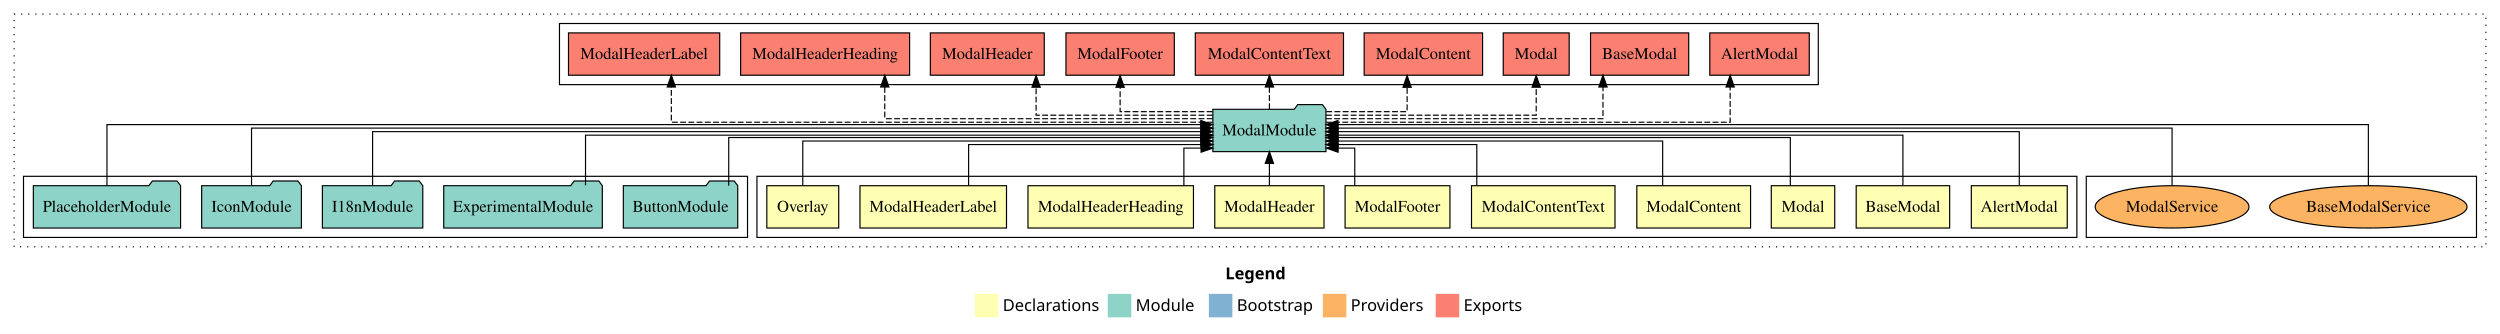
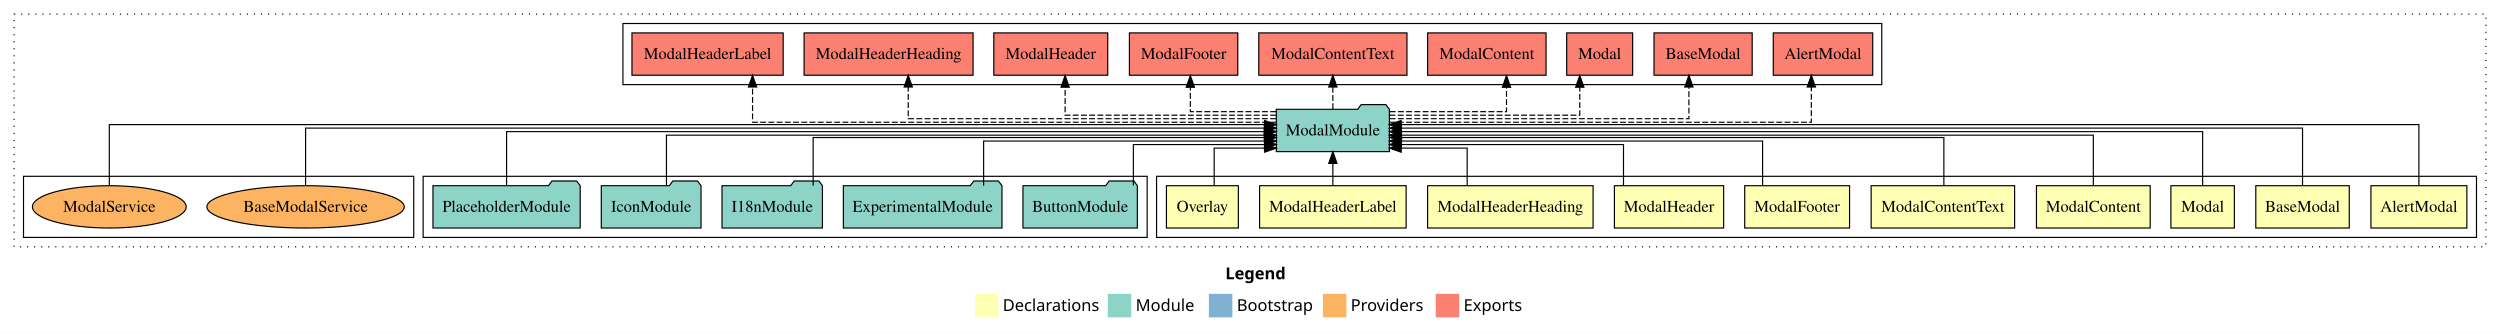
<svg xmlns="http://www.w3.org/2000/svg" width="2127pt" height="284pt" viewBox="0.00 0.00 2127.00 284.00">
  <g id="graph0" class="graph" transform="scale(1 1) rotate(0) translate(4 280)">
    <polygon fill="white" stroke="transparent" points="-4,4 -4,-280 2123,-280 2123,4 -4,4" />
    <text text-anchor="start" x="1038.51" y="-42.4" font-family="Times-12" font-weight="bold" font-size="14.00">Legend</text>
    <polygon fill="#ffffb3" stroke="transparent" points="825.5,-10 825.5,-30 845.5,-30 845.5,-10 825.5,-10" />
    <text text-anchor="start" x="849.13" y="-15.4" font-family="Times-12" font-size="14.00">  Declarations</text>
    <polygon fill="#8dd3c7" stroke="transparent" points="938.5,-10 938.5,-30 958.5,-30 958.5,-10 938.5,-10" />
    <text text-anchor="start" x="962.23" y="-15.4" font-family="Times-12" font-size="14.00">  Module</text>
    <polygon fill="#80b1d3" stroke="transparent" points="1024.5,-10 1024.5,-30 1044.5,-30 1044.5,-10 1024.5,-10" />
    <text text-anchor="start" x="1048.28" y="-15.4" font-family="Times-12" font-size="14.00">  Bootstrap</text>
    <polygon fill="#fdb462" stroke="transparent" points="1121.5,-10 1121.5,-30 1141.5,-30 1141.5,-10 1121.5,-10" />
    <text text-anchor="start" x="1145.17" y="-15.4" font-family="Times-12" font-size="14.00">  Providers</text>
    <polygon fill="#fb8072" stroke="transparent" points="1217.5,-10 1217.5,-30 1237.5,-30 1237.5,-10 1217.5,-10" />
    <text text-anchor="start" x="1241.23" y="-15.4" font-family="Times-12" font-size="14.00">  Exports</text>
    <g id="clust1" class="cluster">
      <polygon fill="none" stroke="black" stroke-dasharray="1,5" points="8,-70 8,-268 2111,-268 2111,-70 8,-70" />
    </g>
+     <g id="clust14" class="cluster">
+       <polygon fill="none" stroke="black" points="526,-208 526,-260 1597,-260 1597,-208 526,-208" />
+     </g>
+     <g id="clust2" class="cluster">
+       <polygon fill="none" stroke="black" points="980,-78 980,-130 2103,-130 2103,-78 980,-78" />
+     </g>
+     <g id="clust13" class="cluster">
+       <polygon fill="none" stroke="black" points="356,-78 356,-130 972,-130 972,-78 356,-78" />
+     </g>
    <g id="clust16" class="cluster">
-       <polygon fill="none" stroke="black" points="1771,-78 1771,-130 2103,-130 2103,-78 1771,-78" />
-     </g>
-     <g id="clust14" class="cluster">
-       <polygon fill="none" stroke="black" points="472,-208 472,-260 1543,-260 1543,-208 472,-208" />
-     </g>
-     <g id="clust2" class="cluster">
-       <polygon fill="none" stroke="black" points="640,-78 640,-130 1763,-130 1763,-78 640,-78" />
-     </g>
-     <g id="clust13" class="cluster">
-       <polygon fill="none" stroke="black" points="16,-78 16,-130 632,-130 632,-78 16,-78" />
+       <polygon fill="none" stroke="black" points="16,-78 16,-130 348,-130 348,-78 16,-78" />
    </g>
    <g id="node1" class="node">
-       <polygon fill="#ffffb3" stroke="black" points="1754.81,-122 1673.19,-122 1673.19,-86 1754.81,-86 1754.81,-122" />
-       <text text-anchor="middle" x="1714" y="-99.8" font-family="Times,serif" font-size="14.00">AlertModal</text>
+       <polygon fill="#ffffb3" stroke="black" points="2094.81,-122 2013.19,-122 2013.19,-86 2094.81,-86 2094.81,-122" />
+       <text text-anchor="middle" x="2054" y="-99.8" font-family="Times,serif" font-size="14.00">AlertModal</text>
    </g>
    <g id="node11" class="node">
-       <polygon fill="#8dd3c7" stroke="black" points="1124.1,-187 1121.1,-191 1100.1,-191 1097.1,-187 1027.9,-187 1027.9,-151 1124.1,-151 1124.1,-187" />
-       <text text-anchor="middle" x="1076" y="-164.8" font-family="Times,serif" font-size="14.00">ModalModule</text>
+       <polygon fill="#8dd3c7" stroke="black" points="1178.1,-187 1175.1,-191 1154.1,-191 1151.1,-187 1081.9,-187 1081.9,-151 1178.1,-151 1178.1,-187" />
+       <text text-anchor="middle" x="1130" y="-164.8" font-family="Times,serif" font-size="14.00">ModalModule</text>
    </g>
    <g id="edge1" class="edge">
-       <path fill="none" stroke="black" d="M1714,-122.17C1714,-141.09 1714,-168 1714,-168 1714,-168 1134.22,-168 1134.22,-168" />
-       <polygon fill="black" stroke="black" points="1134.22,-164.5 1124.22,-168 1134.22,-171.5 1134.22,-164.5" />
+       <path fill="none" stroke="black" d="M2054,-122.03C2054,-142.77 2054,-174 2054,-174 2054,-174 1188.05,-174 1188.05,-174" />
+       <polygon fill="black" stroke="black" points="1188.05,-170.5 1178.05,-174 1188.05,-177.5 1188.05,-170.5" />
    </g>
    <g id="node2" class="node">
-       <polygon fill="#ffffb3" stroke="black" points="1654.76,-122 1575.24,-122 1575.24,-86 1654.76,-86 1654.76,-122" />
-       <text text-anchor="middle" x="1615" y="-99.8" font-family="Times,serif" font-size="14.00">BaseModal</text>
+       <polygon fill="#ffffb3" stroke="black" points="1994.76,-122 1915.24,-122 1915.24,-86 1994.76,-86 1994.76,-122" />
+       <text text-anchor="middle" x="1955" y="-99.8" font-family="Times,serif" font-size="14.00">BaseModal</text>
    </g>
    <g id="edge2" class="edge">
-       <path fill="none" stroke="black" d="M1615,-122.3C1615,-140.27 1615,-165 1615,-165 1615,-165 1134.31,-165 1134.31,-165" />
-       <polygon fill="black" stroke="black" points="1134.31,-161.5 1124.31,-165 1134.31,-168.5 1134.31,-161.5" />
+       <path fill="none" stroke="black" d="M1955,-122.31C1955,-142.15 1955,-171 1955,-171 1955,-171 1188.22,-171 1188.22,-171" />
+       <polygon fill="black" stroke="black" points="1188.22,-167.5 1178.22,-171 1188.22,-174.5 1188.22,-167.5" />
    </g>
    <g id="node3" class="node">
-       <polygon fill="#ffffb3" stroke="black" points="1557,-122 1503,-122 1503,-86 1557,-86 1557,-122" />
-       <text text-anchor="middle" x="1530" y="-99.8" font-family="Times,serif" font-size="14.00">Modal</text>
+       <polygon fill="#ffffb3" stroke="black" points="1897,-122 1843,-122 1843,-86 1897,-86 1897,-122" />
+       <text text-anchor="middle" x="1870" y="-99.8" font-family="Times,serif" font-size="14.00">Modal</text>
    </g>
    <g id="edge3" class="edge">
-       <path fill="none" stroke="black" d="M1519.2,-122.02C1519.2,-139.37 1519.2,-163 1519.2,-163 1519.2,-163 1134.27,-163 1134.27,-163" />
-       <polygon fill="black" stroke="black" points="1134.27,-159.5 1124.27,-163 1134.27,-166.5 1134.27,-159.5" />
+       <path fill="none" stroke="black" d="M1870,-122.17C1870,-141.09 1870,-168 1870,-168 1870,-168 1188.27,-168 1188.27,-168" />
+       <polygon fill="black" stroke="black" points="1188.27,-164.5 1178.27,-168 1188.27,-171.5 1188.27,-164.5" />
    </g>
    <g id="node4" class="node">
-       <polygon fill="#ffffb3" stroke="black" points="1485.38,-122 1388.62,-122 1388.62,-86 1485.38,-86 1485.38,-122" />
-       <text text-anchor="middle" x="1437" y="-99.8" font-family="Times,serif" font-size="14.00">ModalContent</text>
+       <polygon fill="#ffffb3" stroke="black" points="1825.38,-122 1728.62,-122 1728.62,-86 1825.38,-86 1825.38,-122" />
+       <text text-anchor="middle" x="1777" y="-99.8" font-family="Times,serif" font-size="14.00">ModalContent</text>
    </g>
    <g id="edge4" class="edge">
-       <path fill="none" stroke="black" d="M1410.59,-122.03C1410.59,-138.4 1410.59,-160 1410.59,-160 1410.59,-160 1134.3,-160 1134.3,-160" />
-       <polygon fill="black" stroke="black" points="1134.3,-156.5 1124.3,-160 1134.3,-163.5 1134.3,-156.5" />
+       <path fill="none" stroke="black" d="M1777,-122.3C1777,-140.27 1777,-165 1777,-165 1777,-165 1188.1,-165 1188.1,-165" />
+       <polygon fill="black" stroke="black" points="1188.1,-161.5 1178.1,-165 1188.1,-168.5 1188.1,-161.5" />
    </g>
    <g id="node5" class="node">
-       <polygon fill="#ffffb3" stroke="black" points="1370.04,-122 1247.96,-122 1247.96,-86 1370.04,-86 1370.04,-122" />
-       <text text-anchor="middle" x="1309" y="-99.8" font-family="Times,serif" font-size="14.00">ModalContentText</text>
+       <polygon fill="#ffffb3" stroke="black" points="1710.04,-122 1587.96,-122 1587.96,-86 1710.04,-86 1710.04,-122" />
+       <text text-anchor="middle" x="1649" y="-99.8" font-family="Times,serif" font-size="14.00">ModalContentText</text>
    </g>
    <g id="edge5" class="edge">
-       <path fill="none" stroke="black" d="M1252.46,-122.24C1252.46,-137.57 1252.46,-157 1252.46,-157 1252.46,-157 1134.22,-157 1134.22,-157" />
-       <polygon fill="black" stroke="black" points="1134.22,-153.5 1124.22,-157 1134.22,-160.5 1134.22,-153.5" />
+       <path fill="none" stroke="black" d="M1649.84,-122.02C1649.84,-139.37 1649.84,-163 1649.84,-163 1649.84,-163 1188.44,-163 1188.44,-163" />
+       <polygon fill="black" stroke="black" points="1188.44,-159.5 1178.44,-163 1188.44,-166.5 1188.44,-159.5" />
    </g>
    <g id="node6" class="node">
-       <polygon fill="#ffffb3" stroke="black" points="1229.6,-122 1140.4,-122 1140.4,-86 1229.6,-86 1229.6,-122" />
-       <text text-anchor="middle" x="1185" y="-99.8" font-family="Times,serif" font-size="14.00">ModalFooter</text>
+       <polygon fill="#ffffb3" stroke="black" points="1569.6,-122 1480.4,-122 1480.4,-86 1569.6,-86 1569.6,-122" />
+       <text text-anchor="middle" x="1525" y="-99.8" font-family="Times,serif" font-size="14.00">ModalFooter</text>
    </g>
    <g id="edge6" class="edge">
-       <path fill="none" stroke="black" d="M1148.63,-122.05C1148.63,-136.37 1148.63,-154 1148.63,-154 1148.63,-154 1134.45,-154 1134.45,-154" />
-       <polygon fill="black" stroke="black" points="1134.45,-150.5 1124.45,-154 1134.45,-157.5 1134.45,-150.5" />
+       <path fill="none" stroke="black" d="M1495.61,-122.03C1495.61,-138.4 1495.61,-160 1495.61,-160 1495.61,-160 1188.17,-160 1188.17,-160" />
+       <polygon fill="black" stroke="black" points="1188.17,-156.5 1178.17,-160 1188.17,-163.5 1188.17,-156.5" />
    </g>
    <g id="node7" class="node">
-       <polygon fill="#ffffb3" stroke="black" points="1122.46,-122 1029.54,-122 1029.54,-86 1122.46,-86 1122.46,-122" />
-       <text text-anchor="middle" x="1076" y="-99.8" font-family="Times,serif" font-size="14.00">ModalHeader</text>
+       <polygon fill="#ffffb3" stroke="black" points="1462.46,-122 1369.54,-122 1369.54,-86 1462.46,-86 1462.46,-122" />
+       <text text-anchor="middle" x="1416" y="-99.8" font-family="Times,serif" font-size="14.00">ModalHeader</text>
    </g>
    <g id="edge7" class="edge">
-       <path fill="none" stroke="black" d="M1076,-122.11C1076,-122.11 1076,-140.99 1076,-140.99" />
-       <polygon fill="black" stroke="black" points="1072.5,-140.99 1076,-150.99 1079.5,-140.99 1072.5,-140.99" />
+       <path fill="none" stroke="black" d="M1377.27,-122.24C1377.27,-137.57 1377.27,-157 1377.27,-157 1377.27,-157 1188.26,-157 1188.26,-157" />
+       <polygon fill="black" stroke="black" points="1188.26,-153.5 1178.26,-157 1188.26,-160.5 1188.26,-153.5" />
    </g>
    <g id="node8" class="node">
-       <polygon fill="#ffffb3" stroke="black" points="1011.39,-122 870.61,-122 870.61,-86 1011.39,-86 1011.39,-122" />
-       <text text-anchor="middle" x="941" y="-99.8" font-family="Times,serif" font-size="14.00">ModalHeaderHeading</text>
+       <polygon fill="#ffffb3" stroke="black" points="1351.39,-122 1210.61,-122 1210.61,-86 1351.39,-86 1351.39,-122" />
+       <text text-anchor="middle" x="1281" y="-99.8" font-family="Times,serif" font-size="14.00">ModalHeaderHeading</text>
    </g>
    <g id="edge8" class="edge">
-       <path fill="none" stroke="black" d="M1003.25,-122.05C1003.25,-136.37 1003.25,-154 1003.25,-154 1003.25,-154 1017.88,-154 1017.88,-154" />
-       <polygon fill="black" stroke="black" points="1017.88,-157.5 1027.88,-154 1017.88,-150.5 1017.88,-157.5" />
+       <path fill="none" stroke="black" d="M1244.27,-122.05C1244.27,-136.37 1244.27,-154 1244.27,-154 1244.27,-154 1188.13,-154 1188.13,-154" />
+       <polygon fill="black" stroke="black" points="1188.13,-150.5 1178.13,-154 1188.13,-157.5 1188.13,-150.5" />
    </g>
    <g id="node9" class="node">
-       <polygon fill="#ffffb3" stroke="black" points="852.33,-122 727.67,-122 727.67,-86 852.33,-86 852.33,-122" />
-       <text text-anchor="middle" x="790" y="-99.8" font-family="Times,serif" font-size="14.00">ModalHeaderLabel</text>
+       <polygon fill="#ffffb3" stroke="black" points="1192.33,-122 1067.67,-122 1067.67,-86 1192.33,-86 1192.33,-122" />
+       <text text-anchor="middle" x="1130" y="-99.8" font-family="Times,serif" font-size="14.00">ModalHeaderLabel</text>
    </g>
    <g id="edge9" class="edge">
-       <path fill="none" stroke="black" d="M820.09,-122.24C820.09,-137.57 820.09,-157 820.09,-157 820.09,-157 1017.87,-157 1017.87,-157" />
-       <polygon fill="black" stroke="black" points="1017.87,-160.5 1027.87,-157 1017.87,-153.5 1017.87,-160.5" />
+       <path fill="none" stroke="black" d="M1130,-122.11C1130,-122.11 1130,-140.99 1130,-140.99" />
+       <polygon fill="black" stroke="black" points="1126.5,-140.99 1130,-150.99 1133.5,-140.99 1126.5,-140.99" />
    </g>
    <g id="node10" class="node">
-       <polygon fill="#ffffb3" stroke="black" points="709.59,-122 648.41,-122 648.41,-86 709.59,-86 709.59,-122" />
-       <text text-anchor="middle" x="679" y="-99.8" font-family="Times,serif" font-size="14.00">Overlay</text>
+       <polygon fill="#ffffb3" stroke="black" points="1049.59,-122 988.41,-122 988.41,-86 1049.59,-86 1049.59,-122" />
+       <text text-anchor="middle" x="1019" y="-99.8" font-family="Times,serif" font-size="14.00">Overlay</text>
    </g>
    <g id="edge10" class="edge">
-       <path fill="none" stroke="black" d="M679,-122.03C679,-138.4 679,-160 679,-160 679,-160 1017.72,-160 1017.72,-160" />
-       <polygon fill="black" stroke="black" points="1017.72,-163.5 1027.72,-160 1017.72,-156.5 1017.72,-163.5" />
+       <path fill="none" stroke="black" d="M1029.02,-122.05C1029.02,-136.37 1029.02,-154 1029.02,-154 1029.02,-154 1071.88,-154 1071.88,-154" />
+       <polygon fill="black" stroke="black" points="1071.88,-157.5 1081.88,-154 1071.88,-150.5 1071.88,-157.5" />
    </g>
    <g id="node17" class="node">
-       <polygon fill="#fb8072" stroke="black" points="1535.31,-252 1450.69,-252 1450.69,-216 1535.31,-216 1535.31,-252" />
-       <text text-anchor="middle" x="1493" y="-229.8" font-family="Times,serif" font-size="14.00">AlertModal </text>
+       <polygon fill="#fb8072" stroke="black" points="1589.31,-252 1504.69,-252 1504.69,-216 1589.31,-216 1589.31,-252" />
+       <text text-anchor="middle" x="1547" y="-229.8" font-family="Times,serif" font-size="14.00">AlertModal </text>
    </g>
    <g id="edge16" class="edge">
-       <path fill="none" stroke="black" stroke-dasharray="5,2" d="M1124.07,-176C1228.75,-176 1468.02,-176 1468.02,-176 1468.02,-176 1468.02,-205.97 1468.02,-205.97" />
-       <polygon fill="black" stroke="black" points="1464.52,-205.97 1468.02,-215.97 1471.52,-205.97 1464.52,-205.97" />
+       <path fill="none" stroke="black" stroke-dasharray="5,2" d="M1178.29,-176C1286.12,-176 1537.07,-176 1537.07,-176 1537.07,-176 1537.07,-205.97 1537.07,-205.97" />
+       <polygon fill="black" stroke="black" points="1533.57,-205.97 1537.07,-215.97 1540.57,-205.97 1533.57,-205.97" />
    </g>
    <g id="node18" class="node">
-       <polygon fill="#fb8072" stroke="black" points="1432.76,-252 1349.24,-252 1349.24,-216 1432.76,-216 1432.76,-252" />
-       <text text-anchor="middle" x="1391" y="-229.8" font-family="Times,serif" font-size="14.00">BaseModal </text>
+       <polygon fill="#fb8072" stroke="black" points="1486.76,-252 1403.24,-252 1403.24,-216 1486.76,-216 1486.76,-252" />
+       <text text-anchor="middle" x="1445" y="-229.8" font-family="Times,serif" font-size="14.00">BaseModal </text>
    </g>
    <g id="edge17" class="edge">
-       <path fill="none" stroke="black" stroke-dasharray="5,2" d="M1124.15,-179C1205.12,-179 1359.82,-179 1359.82,-179 1359.82,-179 1359.82,-205.99 1359.82,-205.99" />
-       <polygon fill="black" stroke="black" points="1356.32,-205.99 1359.82,-215.99 1363.32,-205.99 1356.32,-205.99" />
+       <path fill="none" stroke="black" stroke-dasharray="5,2" d="M1178.33,-179C1263.86,-179 1432.93,-179 1432.93,-179 1432.93,-179 1432.93,-205.99 1432.93,-205.99" />
+       <polygon fill="black" stroke="black" points="1429.43,-205.99 1432.93,-215.99 1436.43,-205.99 1429.43,-205.99" />
    </g>
    <g id="node19" class="node">
-       <polygon fill="#fb8072" stroke="black" points="1331.05,-252 1274.95,-252 1274.95,-216 1331.05,-216 1331.05,-252" />
-       <text text-anchor="middle" x="1303" y="-229.8" font-family="Times,serif" font-size="14.00">Modal </text>
+       <polygon fill="#fb8072" stroke="black" points="1385.05,-252 1328.95,-252 1328.95,-216 1385.05,-216 1385.05,-252" />
+       <text text-anchor="middle" x="1357" y="-229.8" font-family="Times,serif" font-size="14.00">Modal </text>
    </g>
    <g id="edge18" class="edge">
-       <path fill="none" stroke="black" stroke-dasharray="5,2" d="M1124.14,-182C1190.77,-182 1303,-182 1303,-182 1303,-182 1303,-205.81 1303,-205.81" />
-       <polygon fill="black" stroke="black" points="1299.5,-205.81 1303,-215.81 1306.5,-205.81 1299.5,-205.81" />
+       <path fill="none" stroke="black" stroke-dasharray="5,2" d="M1178.2,-182C1240.22,-182 1340.08,-182 1340.08,-182 1340.08,-182 1340.08,-205.81 1340.08,-205.81" />
+       <polygon fill="black" stroke="black" points="1336.58,-205.81 1340.08,-215.81 1343.58,-205.81 1336.58,-205.81" />
    </g>
    <g id="node20" class="node">
-       <polygon fill="#fb8072" stroke="black" points="1257.38,-252 1156.62,-252 1156.62,-216 1257.38,-216 1257.38,-252" />
-       <text text-anchor="middle" x="1207" y="-229.8" font-family="Times,serif" font-size="14.00">ModalContent </text>
+       <polygon fill="#fb8072" stroke="black" points="1311.38,-252 1210.62,-252 1210.62,-216 1311.38,-216 1311.38,-252" />
+       <text text-anchor="middle" x="1261" y="-229.8" font-family="Times,serif" font-size="14.00">ModalContent </text>
    </g>
    <g id="edge19" class="edge">
-       <path fill="none" stroke="black" stroke-dasharray="5,2" d="M1124.34,-185C1156.62,-185 1193.18,-185 1193.18,-185 1193.18,-185 1193.18,-205.75 1193.18,-205.75" />
-       <polygon fill="black" stroke="black" points="1189.68,-205.75 1193.18,-215.75 1196.68,-205.75 1189.68,-205.75" />
+       <path fill="none" stroke="black" stroke-dasharray="5,2" d="M1178.37,-185C1221.46,-185 1277.73,-185 1277.73,-185 1277.73,-185 1277.73,-205.75 1277.73,-205.75" />
+       <polygon fill="black" stroke="black" points="1274.23,-205.75 1277.73,-215.75 1281.23,-205.75 1274.23,-205.75" />
    </g>
    <g id="node21" class="node">
-       <polygon fill="#fb8072" stroke="black" points="1139.04,-252 1012.96,-252 1012.96,-216 1139.04,-216 1139.04,-252" />
-       <text text-anchor="middle" x="1076" y="-229.8" font-family="Times,serif" font-size="14.00">ModalContentText </text>
+       <polygon fill="#fb8072" stroke="black" points="1193.04,-252 1066.96,-252 1066.96,-216 1193.04,-216 1193.04,-252" />
+       <text text-anchor="middle" x="1130" y="-229.8" font-family="Times,serif" font-size="14.00">ModalContentText </text>
    </g>
    <g id="edge20" class="edge">
-       <path fill="none" stroke="black" stroke-dasharray="5,2" d="M1076,-187.11C1076,-187.11 1076,-205.99 1076,-205.99" />
-       <polygon fill="black" stroke="black" points="1072.5,-205.99 1076,-215.99 1079.5,-205.99 1072.5,-205.99" />
+       <path fill="none" stroke="black" stroke-dasharray="5,2" d="M1130,-187.11C1130,-187.11 1130,-205.99 1130,-205.99" />
+       <polygon fill="black" stroke="black" points="1126.5,-205.99 1130,-215.99 1133.5,-205.99 1126.5,-205.99" />
    </g>
    <g id="node22" class="node">
-       <polygon fill="#fb8072" stroke="black" points="995.1,-252 902.9,-252 902.9,-216 995.1,-216 995.1,-252" />
-       <text text-anchor="middle" x="949" y="-229.8" font-family="Times,serif" font-size="14.00">ModalFooter </text>
+       <polygon fill="#fb8072" stroke="black" points="1049.1,-252 956.9,-252 956.9,-216 1049.1,-216 1049.1,-252" />
+       <text text-anchor="middle" x="1003" y="-229.8" font-family="Times,serif" font-size="14.00">ModalFooter </text>
    </g>
    <g id="edge21" class="edge">
-       <path fill="none" stroke="black" stroke-dasharray="5,2" d="M1027.62,-185C991.73,-185 949,-185 949,-185 949,-185 949,-205.75 949,-205.75" />
-       <polygon fill="black" stroke="black" points="945.5,-205.75 949,-215.75 952.5,-205.75 945.5,-205.75" />
+       <path fill="none" stroke="black" stroke-dasharray="5,2" d="M1081.73,-185C1047.91,-185 1008.74,-185 1008.74,-185 1008.74,-185 1008.74,-205.75 1008.74,-205.75" />
+       <polygon fill="black" stroke="black" points="1005.24,-205.75 1008.74,-215.75 1012.24,-205.75 1005.24,-205.75" />
    </g>
    <g id="node23" class="node">
-       <polygon fill="#fb8072" stroke="black" points="884.46,-252 787.54,-252 787.54,-216 884.46,-216 884.46,-252" />
-       <text text-anchor="middle" x="836" y="-229.8" font-family="Times,serif" font-size="14.00">ModalHeader </text>
+       <polygon fill="#fb8072" stroke="black" points="938.46,-252 841.54,-252 841.54,-216 938.46,-216 938.46,-252" />
+       <text text-anchor="middle" x="890" y="-229.8" font-family="Times,serif" font-size="14.00">ModalHeader </text>
    </g>
    <g id="edge22" class="edge">
-       <path fill="none" stroke="black" stroke-dasharray="5,2" d="M1027.7,-182C968.95,-182 877.52,-182 877.52,-182 877.52,-182 877.52,-205.81 877.52,-205.81" />
-       <polygon fill="black" stroke="black" points="874.02,-205.81 877.52,-215.81 881.02,-205.81 874.02,-205.81" />
+       <path fill="none" stroke="black" stroke-dasharray="5,2" d="M1081.69,-182C1014.82,-182 902.2,-182 902.2,-182 902.2,-182 902.2,-205.81 902.2,-205.81" />
+       <polygon fill="black" stroke="black" points="898.7,-205.81 902.2,-215.81 905.7,-205.81 898.7,-205.81" />
    </g>
    <g id="node24" class="node">
-       <polygon fill="#fb8072" stroke="black" points="769.89,-252 626.11,-252 626.11,-216 769.89,-216 769.89,-252" />
-       <text text-anchor="middle" x="698" y="-229.8" font-family="Times,serif" font-size="14.00">ModalHeaderHeading </text>
+       <polygon fill="#fb8072" stroke="black" points="823.89,-252 680.11,-252 680.11,-216 823.89,-216 823.89,-252" />
+       <text text-anchor="middle" x="752" y="-229.8" font-family="Times,serif" font-size="14.00">ModalHeaderHeading </text>
    </g>
    <g id="edge23" class="edge">
-       <path fill="none" stroke="black" stroke-dasharray="5,2" d="M1027.72,-179C936.69,-179 748.76,-179 748.76,-179 748.76,-179 748.76,-205.99 748.76,-205.99" />
-       <polygon fill="black" stroke="black" points="745.26,-205.99 748.76,-215.99 752.26,-205.99 745.26,-205.99" />
+       <path fill="none" stroke="black" stroke-dasharray="5,2" d="M1081.65,-179C983.21,-179 768.73,-179 768.73,-179 768.73,-179 768.73,-205.99 768.73,-205.99" />
+       <polygon fill="black" stroke="black" points="765.23,-205.99 768.73,-215.99 772.23,-205.99 765.23,-205.99" />
    </g>
    <g id="node25" class="node">
-       <polygon fill="#fb8072" stroke="black" points="608.33,-252 479.67,-252 479.67,-216 608.33,-216 608.33,-252" />
-       <text text-anchor="middle" x="544" y="-229.8" font-family="Times,serif" font-size="14.00">ModalHeaderLabel </text>
+       <polygon fill="#fb8072" stroke="black" points="662.33,-252 533.67,-252 533.67,-216 662.33,-216 662.33,-252" />
+       <text text-anchor="middle" x="598" y="-229.8" font-family="Times,serif" font-size="14.00">ModalHeaderLabel </text>
    </g>
    <g id="edge24" class="edge">
-       <path fill="none" stroke="black" stroke-dasharray="5,2" d="M1027.67,-176C900.66,-176 567.17,-176 567.17,-176 567.17,-176 567.17,-205.97 567.17,-205.97" />
-       <polygon fill="black" stroke="black" points="563.67,-205.97 567.17,-215.97 570.67,-205.97 563.67,-205.97" />
+       <path fill="none" stroke="black" stroke-dasharray="5,2" d="M1081.76,-176C957.53,-176 636.28,-176 636.28,-176 636.28,-176 636.28,-205.97 636.28,-205.97" />
+       <polygon fill="black" stroke="black" points="632.78,-205.97 636.28,-215.97 639.78,-205.97 632.78,-205.97" />
    </g>
    <g id="node12" class="node">
-       <polygon fill="#8dd3c7" stroke="black" points="623.67,-122 620.67,-126 599.67,-126 596.67,-122 526.33,-122 526.33,-86 623.67,-86 623.67,-122" />
-       <text text-anchor="middle" x="575" y="-99.8" font-family="Times,serif" font-size="14.00">ButtonModule</text>
+       <polygon fill="#8dd3c7" stroke="black" points="963.67,-122 960.67,-126 939.67,-126 936.67,-122 866.33,-122 866.33,-86 963.67,-86 963.67,-122" />
+       <text text-anchor="middle" x="915" y="-99.8" font-family="Times,serif" font-size="14.00">ButtonModule</text>
    </g>
    <g id="edge11" class="edge">
-       <path fill="none" stroke="black" d="M616,-122.02C616,-139.37 616,-163 616,-163 616,-163 1017.64,-163 1017.64,-163" />
-       <polygon fill="black" stroke="black" points="1017.64,-166.5 1027.64,-163 1017.64,-159.5 1017.64,-166.5" />
+       <path fill="none" stroke="black" d="M960.27,-122.24C960.27,-137.57 960.27,-157 960.27,-157 960.27,-157 1071.82,-157 1071.82,-157" />
+       <polygon fill="black" stroke="black" points="1071.82,-160.5 1081.82,-157 1071.82,-153.5 1071.82,-160.5" />
    </g>
    <g id="node13" class="node">
-       <polygon fill="#8dd3c7" stroke="black" points="508.47,-122 505.47,-126 484.47,-126 481.47,-122 373.53,-122 373.53,-86 508.47,-86 508.47,-122" />
-       <text text-anchor="middle" x="441" y="-99.8" font-family="Times,serif" font-size="14.00">ExperimentalModule</text>
+       <polygon fill="#8dd3c7" stroke="black" points="848.47,-122 845.47,-126 824.47,-126 821.47,-122 713.53,-122 713.53,-86 848.47,-86 848.47,-122" />
+       <text text-anchor="middle" x="781" y="-99.8" font-family="Times,serif" font-size="14.00">ExperimentalModule</text>
    </g>
    <g id="edge12" class="edge">
-       <path fill="none" stroke="black" d="M494.16,-122.3C494.16,-140.27 494.16,-165 494.16,-165 494.16,-165 1017.89,-165 1017.89,-165" />
-       <polygon fill="black" stroke="black" points="1017.89,-168.5 1027.89,-165 1017.89,-161.5 1017.89,-168.5" />
+       <path fill="none" stroke="black" d="M832.86,-122.03C832.86,-138.4 832.86,-160 832.86,-160 832.86,-160 1071.93,-160 1071.93,-160" />
+       <polygon fill="black" stroke="black" points="1071.93,-163.5 1081.93,-160 1071.93,-156.5 1071.93,-163.5" />
    </g>
    <g id="node14" class="node">
-       <polygon fill="#8dd3c7" stroke="black" points="355.71,-122 352.71,-126 331.71,-126 328.71,-122 270.29,-122 270.29,-86 355.71,-86 355.71,-122" />
-       <text text-anchor="middle" x="313" y="-99.8" font-family="Times,serif" font-size="14.00">I18nModule</text>
+       <polygon fill="#8dd3c7" stroke="black" points="695.71,-122 692.71,-126 671.71,-126 668.71,-122 610.29,-122 610.29,-86 695.71,-86 695.71,-122" />
+       <text text-anchor="middle" x="653" y="-99.8" font-family="Times,serif" font-size="14.00">I18nModule</text>
    </g>
    <g id="edge13" class="edge">
-       <path fill="none" stroke="black" d="M313,-122.17C313,-141.09 313,-168 313,-168 313,-168 1017.69,-168 1017.69,-168" />
-       <polygon fill="black" stroke="black" points="1017.69,-171.5 1027.69,-168 1017.69,-164.5 1017.69,-171.5" />
+       <path fill="none" stroke="black" d="M687.83,-122.02C687.83,-139.37 687.83,-163 687.83,-163 687.83,-163 1071.84,-163 1071.84,-163" />
+       <polygon fill="black" stroke="black" points="1071.84,-166.5 1081.84,-163 1071.84,-159.5 1071.84,-166.5" />
    </g>
    <g id="node15" class="node">
-       <polygon fill="#8dd3c7" stroke="black" points="252.43,-122 249.43,-126 228.43,-126 225.43,-122 167.57,-122 167.57,-86 252.43,-86 252.43,-122" />
-       <text text-anchor="middle" x="210" y="-99.8" font-family="Times,serif" font-size="14.00">IconModule</text>
+       <polygon fill="#8dd3c7" stroke="black" points="592.43,-122 589.43,-126 568.43,-126 565.43,-122 507.57,-122 507.57,-86 592.43,-86 592.43,-122" />
+       <text text-anchor="middle" x="550" y="-99.8" font-family="Times,serif" font-size="14.00">IconModule</text>
    </g>
    <g id="edge14" class="edge">
-       <path fill="none" stroke="black" d="M210,-122.31C210,-142.15 210,-171 210,-171 210,-171 1017.9,-171 1017.9,-171" />
-       <polygon fill="black" stroke="black" points="1017.9,-174.5 1027.9,-171 1017.9,-167.5 1017.9,-174.5" />
+       <path fill="none" stroke="black" d="M563.02,-122.3C563.02,-140.27 563.02,-165 563.02,-165 563.02,-165 1071.66,-165 1071.66,-165" />
+       <polygon fill="black" stroke="black" points="1071.66,-168.5 1081.66,-165 1071.66,-161.5 1071.66,-168.5" />
    </g>
    <g id="node16" class="node">
-       <polygon fill="#8dd3c7" stroke="black" points="149.63,-122 146.63,-126 125.63,-126 122.63,-122 24.37,-122 24.37,-86 149.63,-86 149.63,-122" />
-       <text text-anchor="middle" x="87" y="-99.8" font-family="Times,serif" font-size="14.00">PlaceholderModule</text>
+       <polygon fill="#8dd3c7" stroke="black" points="489.63,-122 486.63,-126 465.63,-126 462.63,-122 364.37,-122 364.37,-86 489.63,-86 489.63,-122" />
+       <text text-anchor="middle" x="427" y="-99.8" font-family="Times,serif" font-size="14.00">PlaceholderModule</text>
    </g>
    <g id="edge15" class="edge">
-       <path fill="none" stroke="black" d="M87,-122.03C87,-142.77 87,-174 87,-174 87,-174 1017.63,-174 1017.63,-174" />
-       <polygon fill="black" stroke="black" points="1017.63,-177.5 1027.63,-174 1017.63,-170.5 1017.63,-177.5" />
+       <path fill="none" stroke="black" d="M427,-122.17C427,-141.09 427,-168 427,-168 427,-168 1071.68,-168 1071.68,-168" />
+       <polygon fill="black" stroke="black" points="1071.68,-171.5 1081.68,-168 1071.68,-164.5 1071.68,-171.5" />
    </g>
    <g id="node26" class="node">
-       <ellipse fill="#fdb462" stroke="black" cx="2011" cy="-104" rx="83.95" ry="18" />
-       <text text-anchor="middle" x="2011" y="-99.8" font-family="Times,serif" font-size="14.00">BaseModalService</text>
+       <ellipse fill="#fdb462" stroke="black" cx="256" cy="-104" rx="83.95" ry="18" />
+       <text text-anchor="middle" x="256" y="-99.8" font-family="Times,serif" font-size="14.00">BaseModalService</text>
    </g>
    <g id="edge25" class="edge">
-       <path fill="none" stroke="black" d="M2011,-122.03C2011,-142.77 2011,-174 2011,-174 2011,-174 1134.3,-174 1134.3,-174" />
-       <polygon fill="black" stroke="black" points="1134.3,-170.5 1124.3,-174 1134.3,-177.5 1134.3,-170.5" />
+       <path fill="none" stroke="black" d="M256,-122.31C256,-142.15 256,-171 256,-171 256,-171 1071.77,-171 1071.77,-171" />
+       <polygon fill="black" stroke="black" points="1071.77,-174.5 1081.77,-171 1071.76,-167.5 1071.77,-174.5" />
    </g>
    <g id="node27" class="node">
-       <ellipse fill="#fdb462" stroke="black" cx="1844" cy="-104" rx="65.41" ry="18" />
-       <text text-anchor="middle" x="1844" y="-99.8" font-family="Times,serif" font-size="14.00">ModalService</text>
+       <ellipse fill="#fdb462" stroke="black" cx="89" cy="-104" rx="65.41" ry="18" />
+       <text text-anchor="middle" x="89" y="-99.8" font-family="Times,serif" font-size="14.00">ModalService</text>
    </g>
    <g id="edge26" class="edge">
-       <path fill="none" stroke="black" d="M1844,-122.31C1844,-142.15 1844,-171 1844,-171 1844,-171 1134.33,-171 1134.33,-171" />
-       <polygon fill="black" stroke="black" points="1134.33,-167.5 1124.33,-171 1134.33,-174.5 1134.33,-167.5" />
+       <path fill="none" stroke="black" d="M89,-122.03C89,-142.77 89,-174 89,-174 89,-174 1071.88,-174 1071.88,-174" />
+       <polygon fill="black" stroke="black" points="1071.88,-177.5 1081.88,-174 1071.88,-170.5 1071.88,-177.5" />
    </g>
  </g>
</svg>
